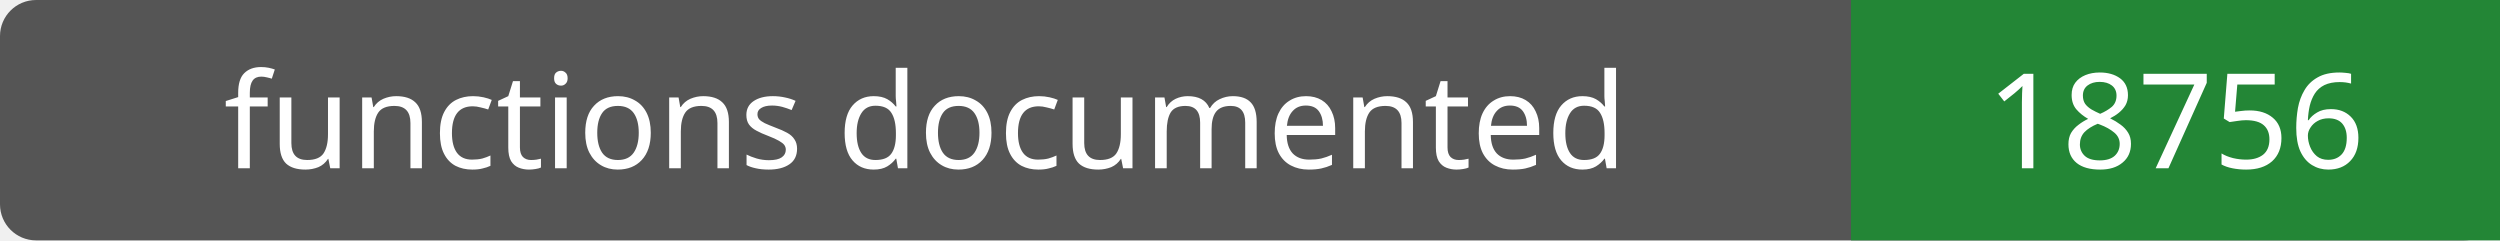
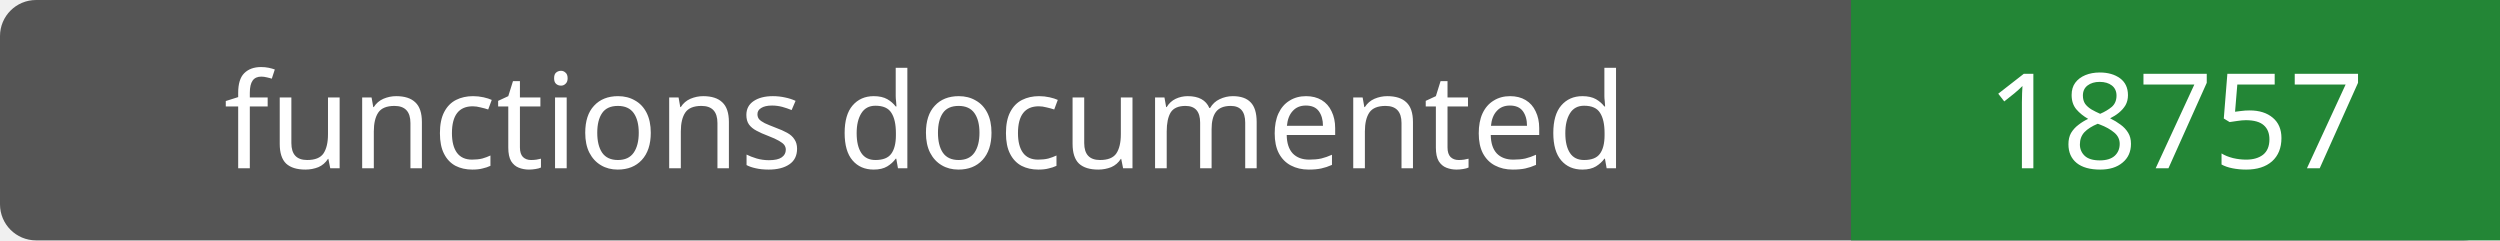
- <svg xmlns="http://www.w3.org/2000/svg" width="208" height="20" role="img" aria-label="functions documented: 18756">
+ <svg xmlns="http://www.w3.org/2000/svg" width="208" height="20" role="img" aria-label="functions documented: 18757">
  <rect width="208" height="20" rx="3" fill="#555" />
  <path fill="#238636" d="M154 0h54v20H154z" />
  <g fill="#fff" text-anchor="middle" font-family="Verdana,sans-serif" font-size="11">
    <text x="77.0" y="14">functions documented</text>
-     <text x="181.0" y="14">18756</text>
+     <text x="181.0" y="14">18757</text>
  </g>
</svg>
